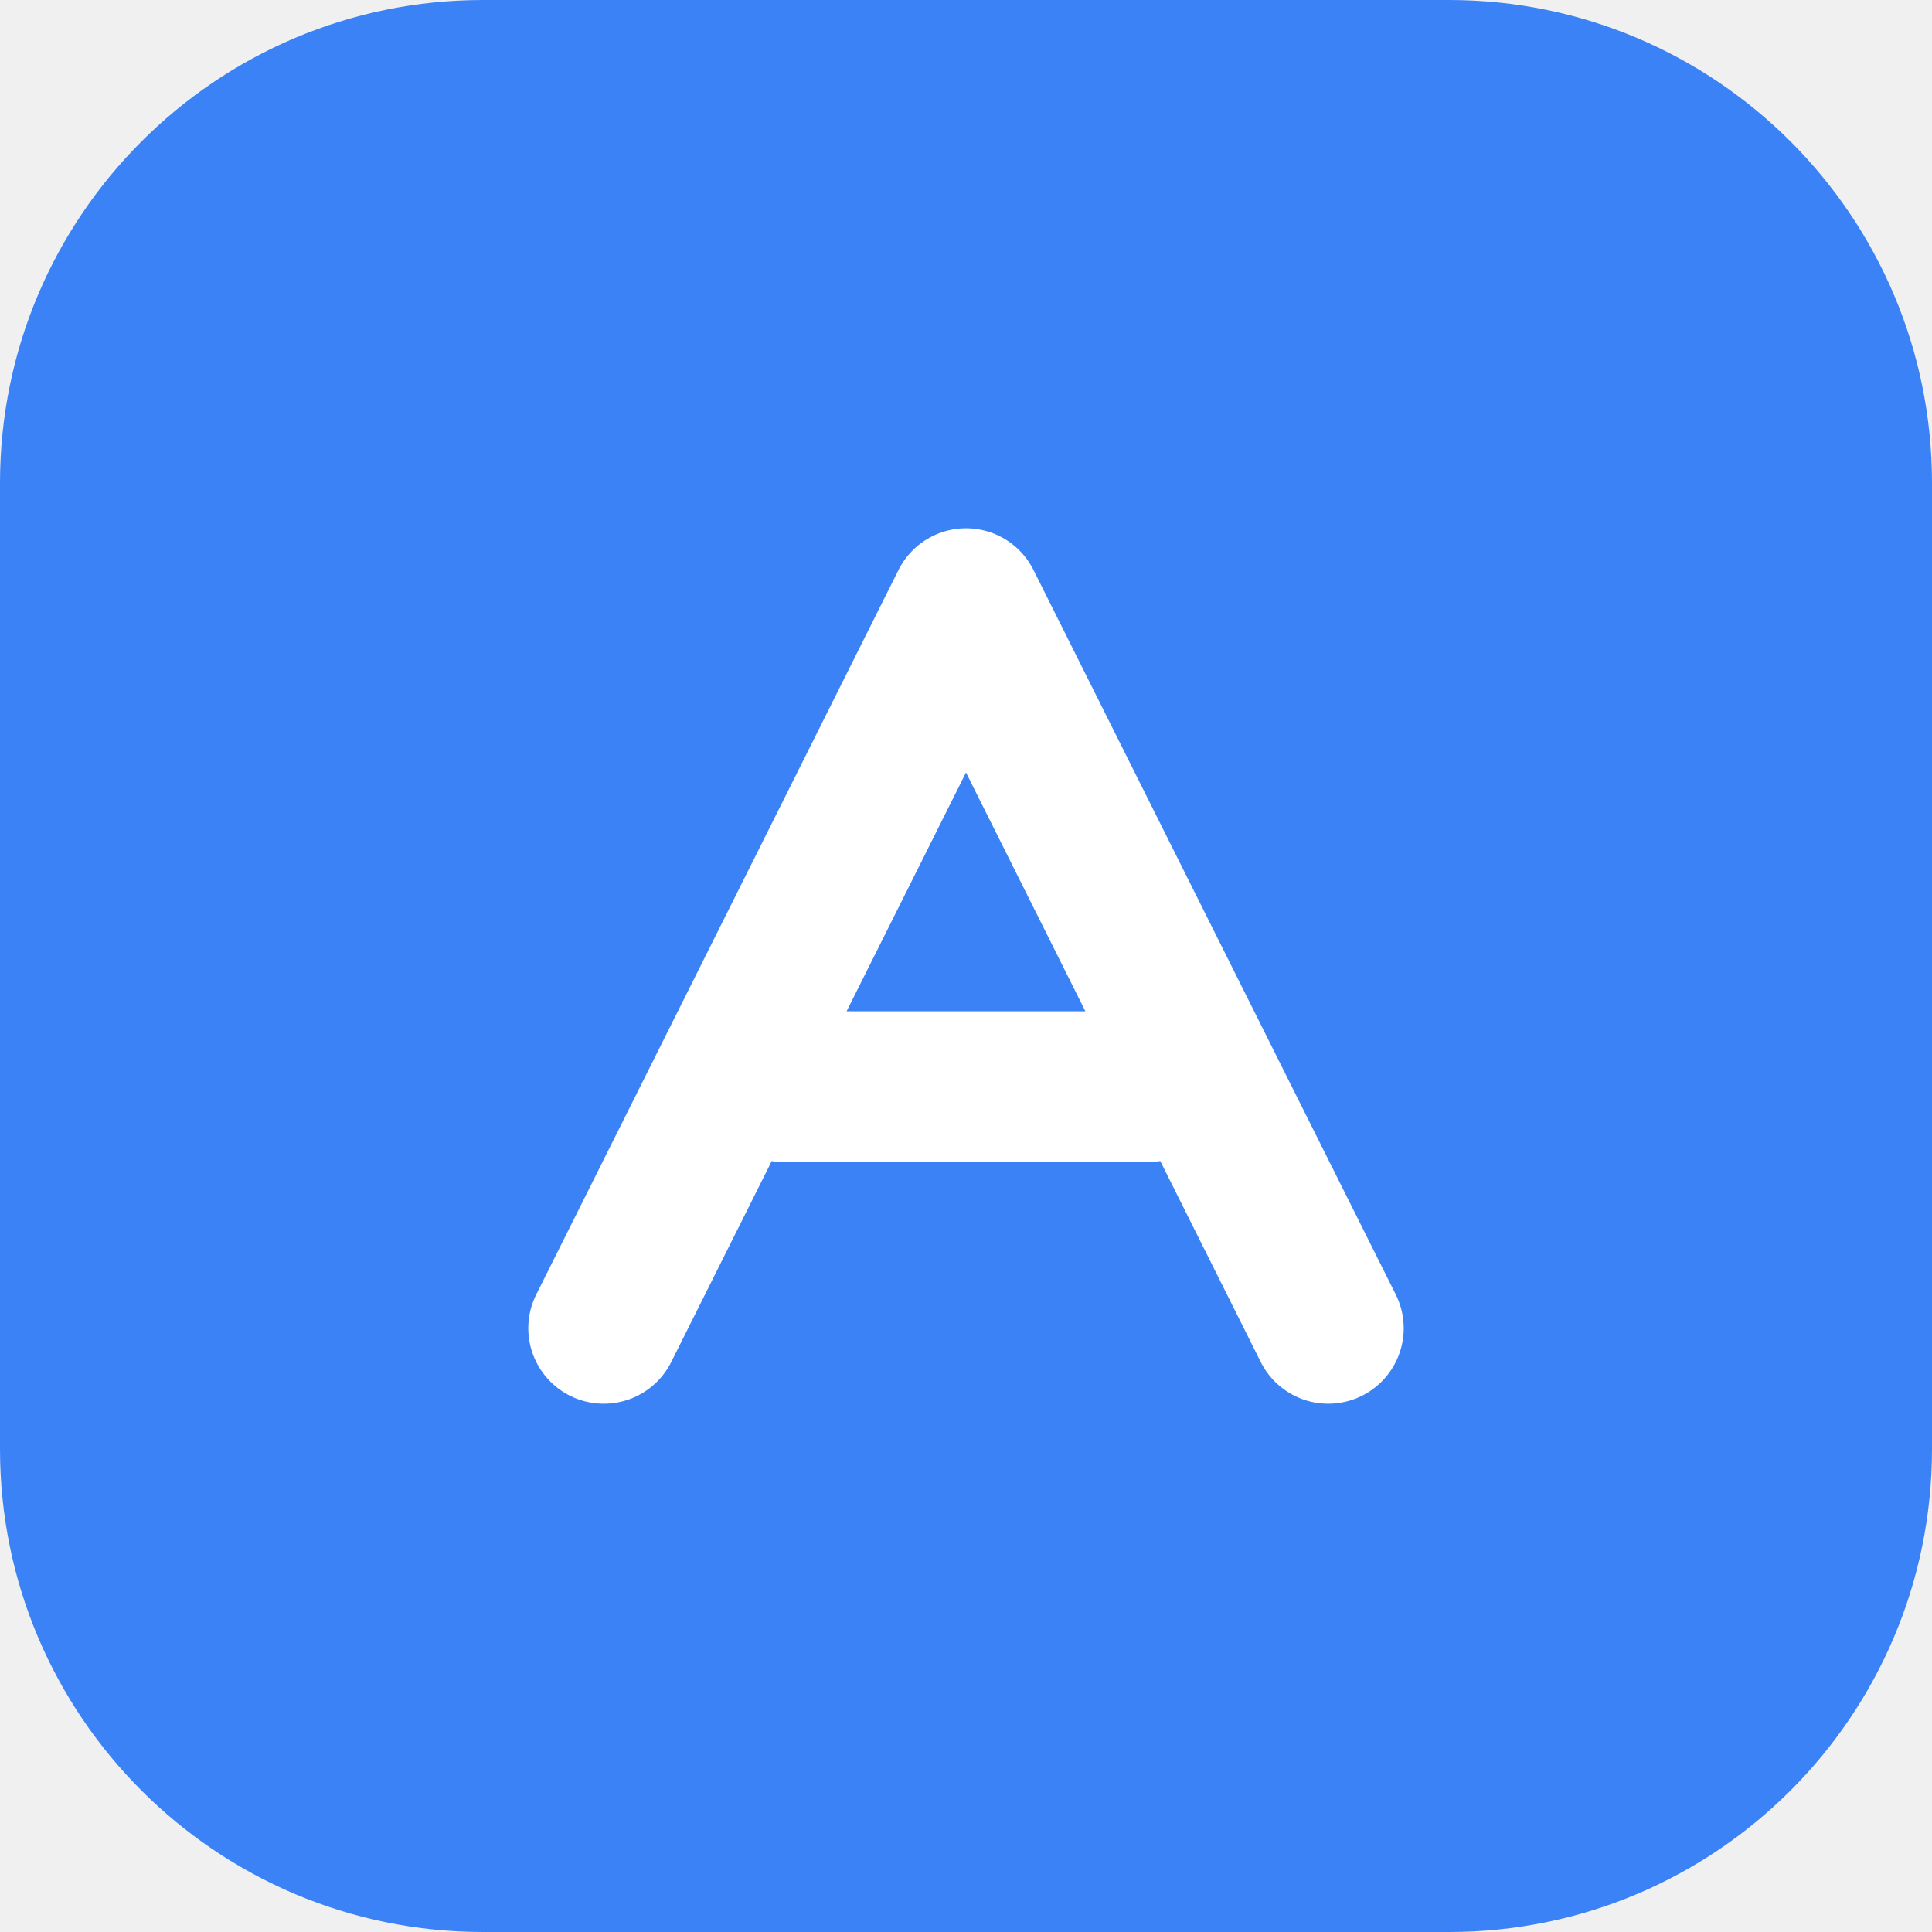
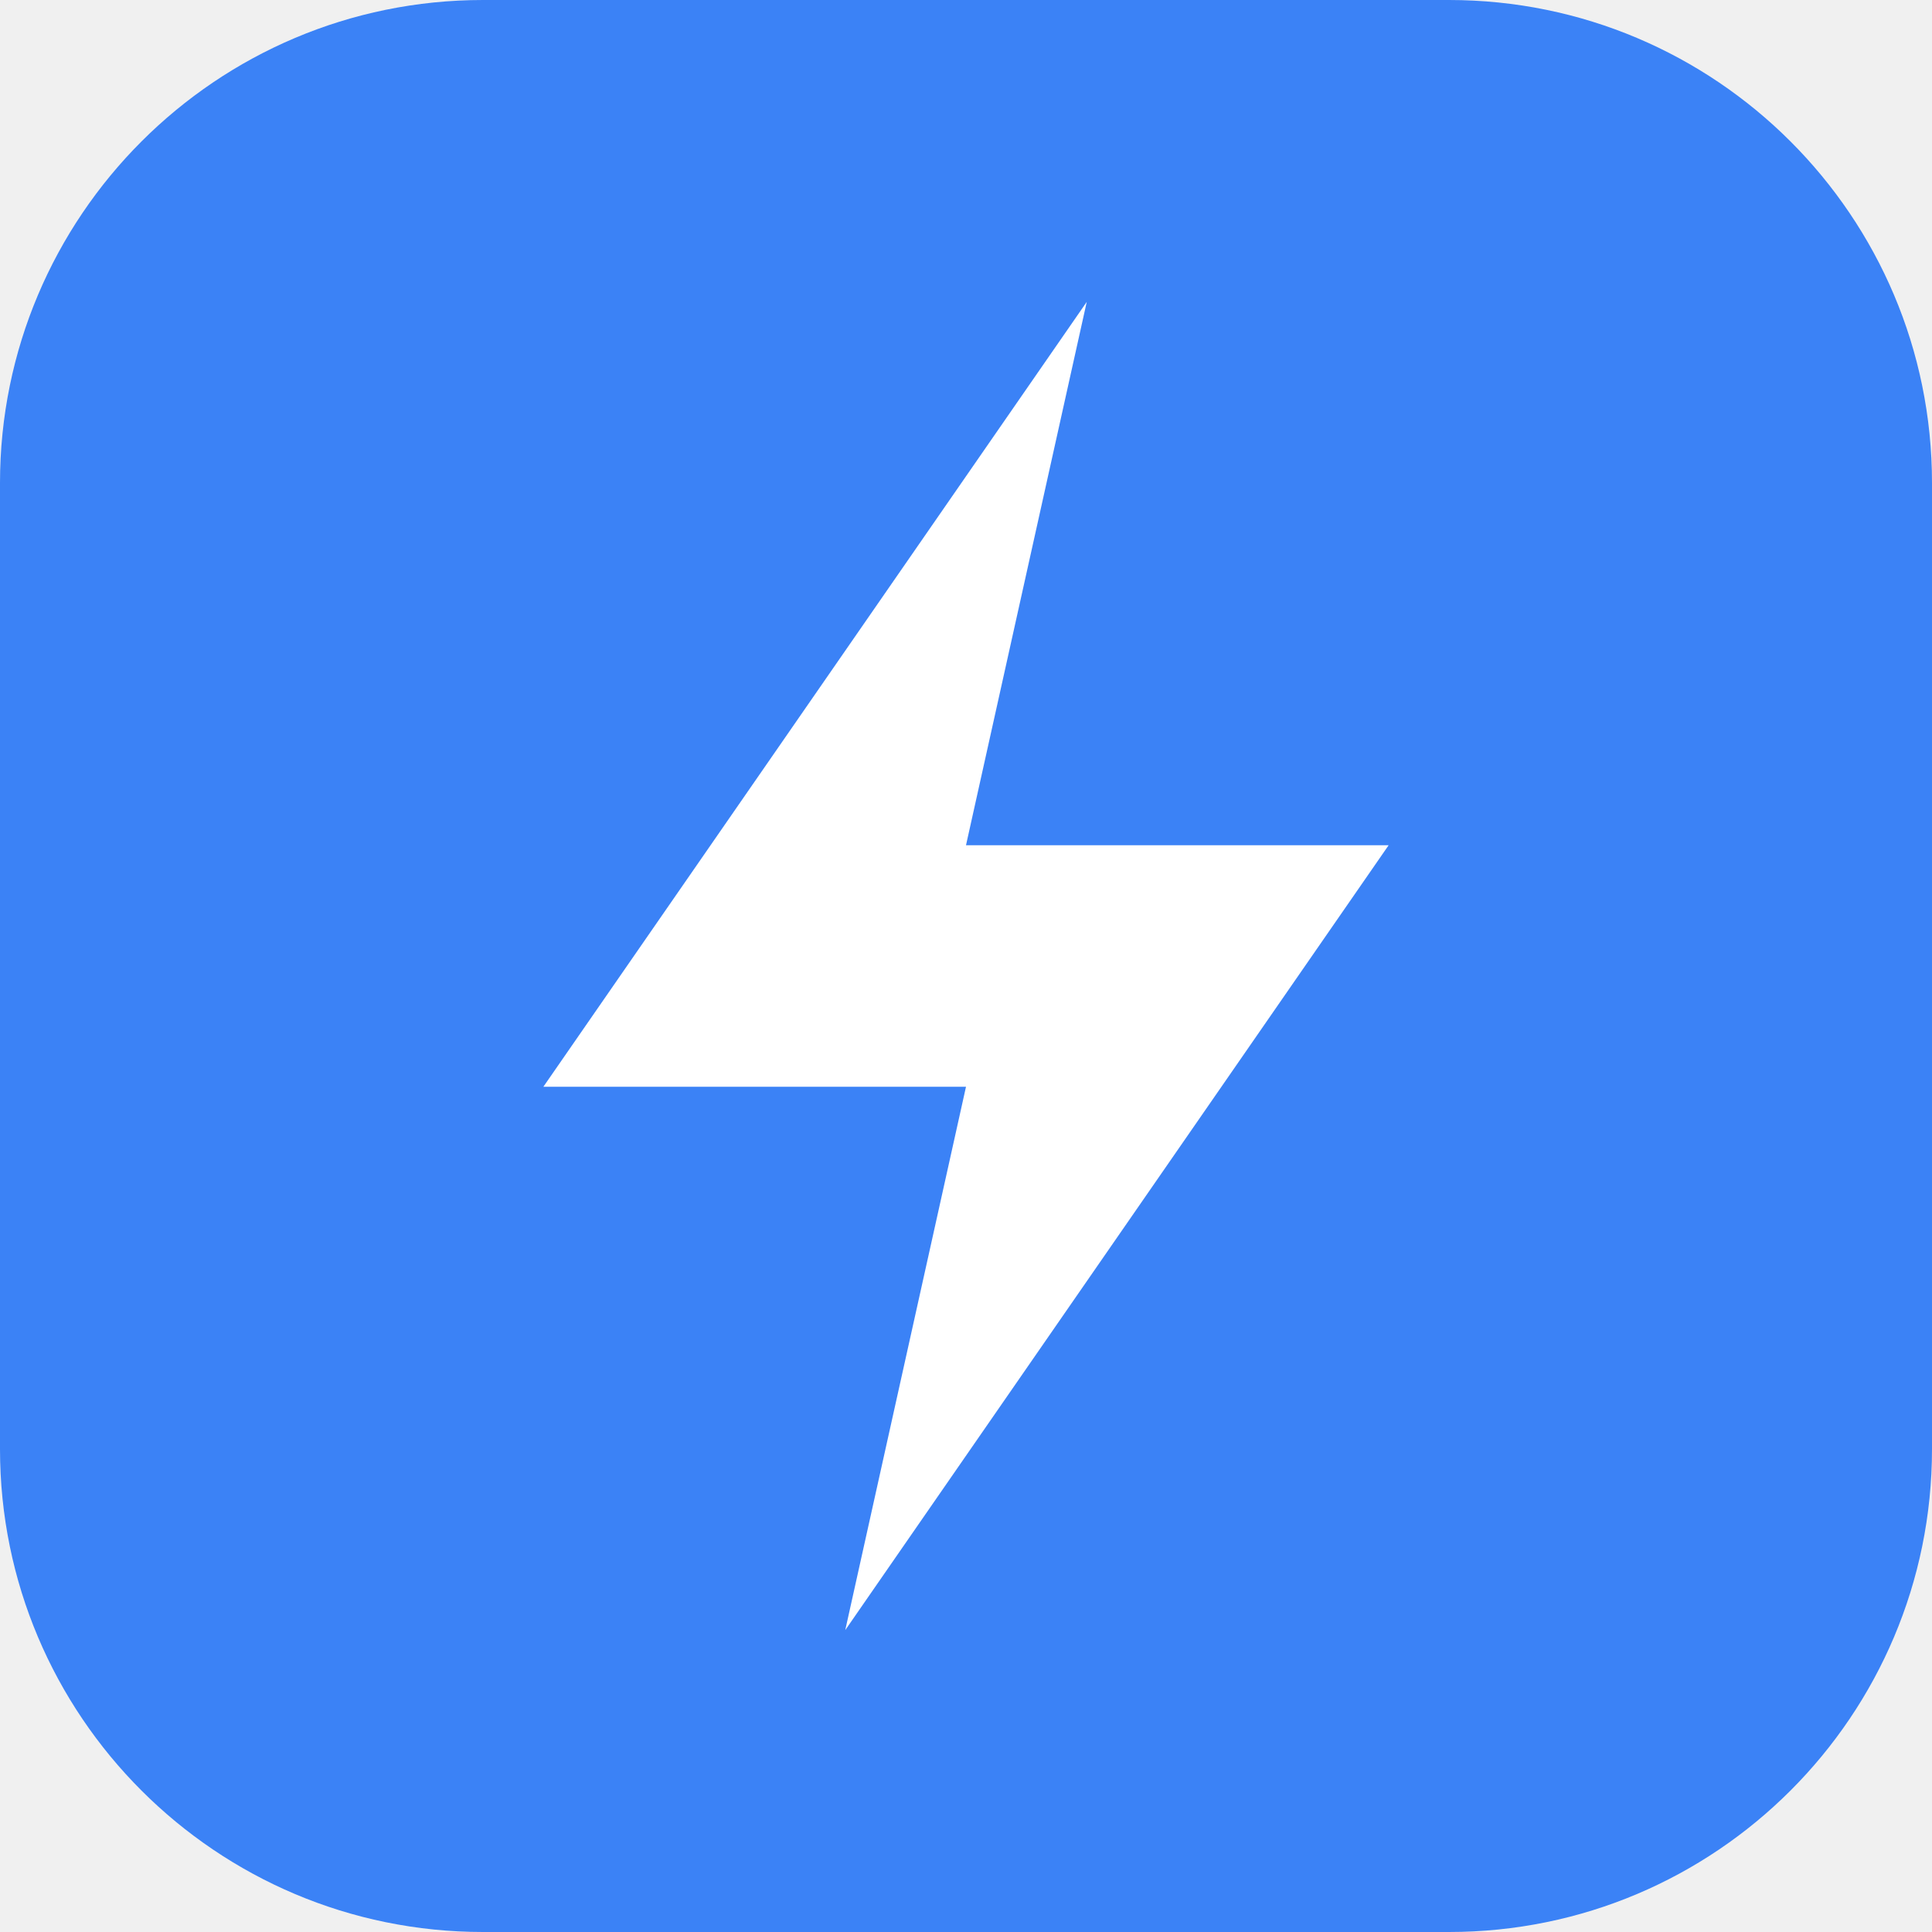
<svg xmlns="http://www.w3.org/2000/svg" viewBox="0 0 32 32" fill="none">
  <rect width="32" height="32" rx="8" fill="#3B82F6" />
-   <path d="M10 22L16 10L22 22M13 18H19" stroke="white" stroke-width="2.5" stroke-linecap="round" stroke-linejoin="round" />
+   <path d="M18 5L9 18H16L14 27L23 14H16L18 5Z" fill="white" />
</svg>
